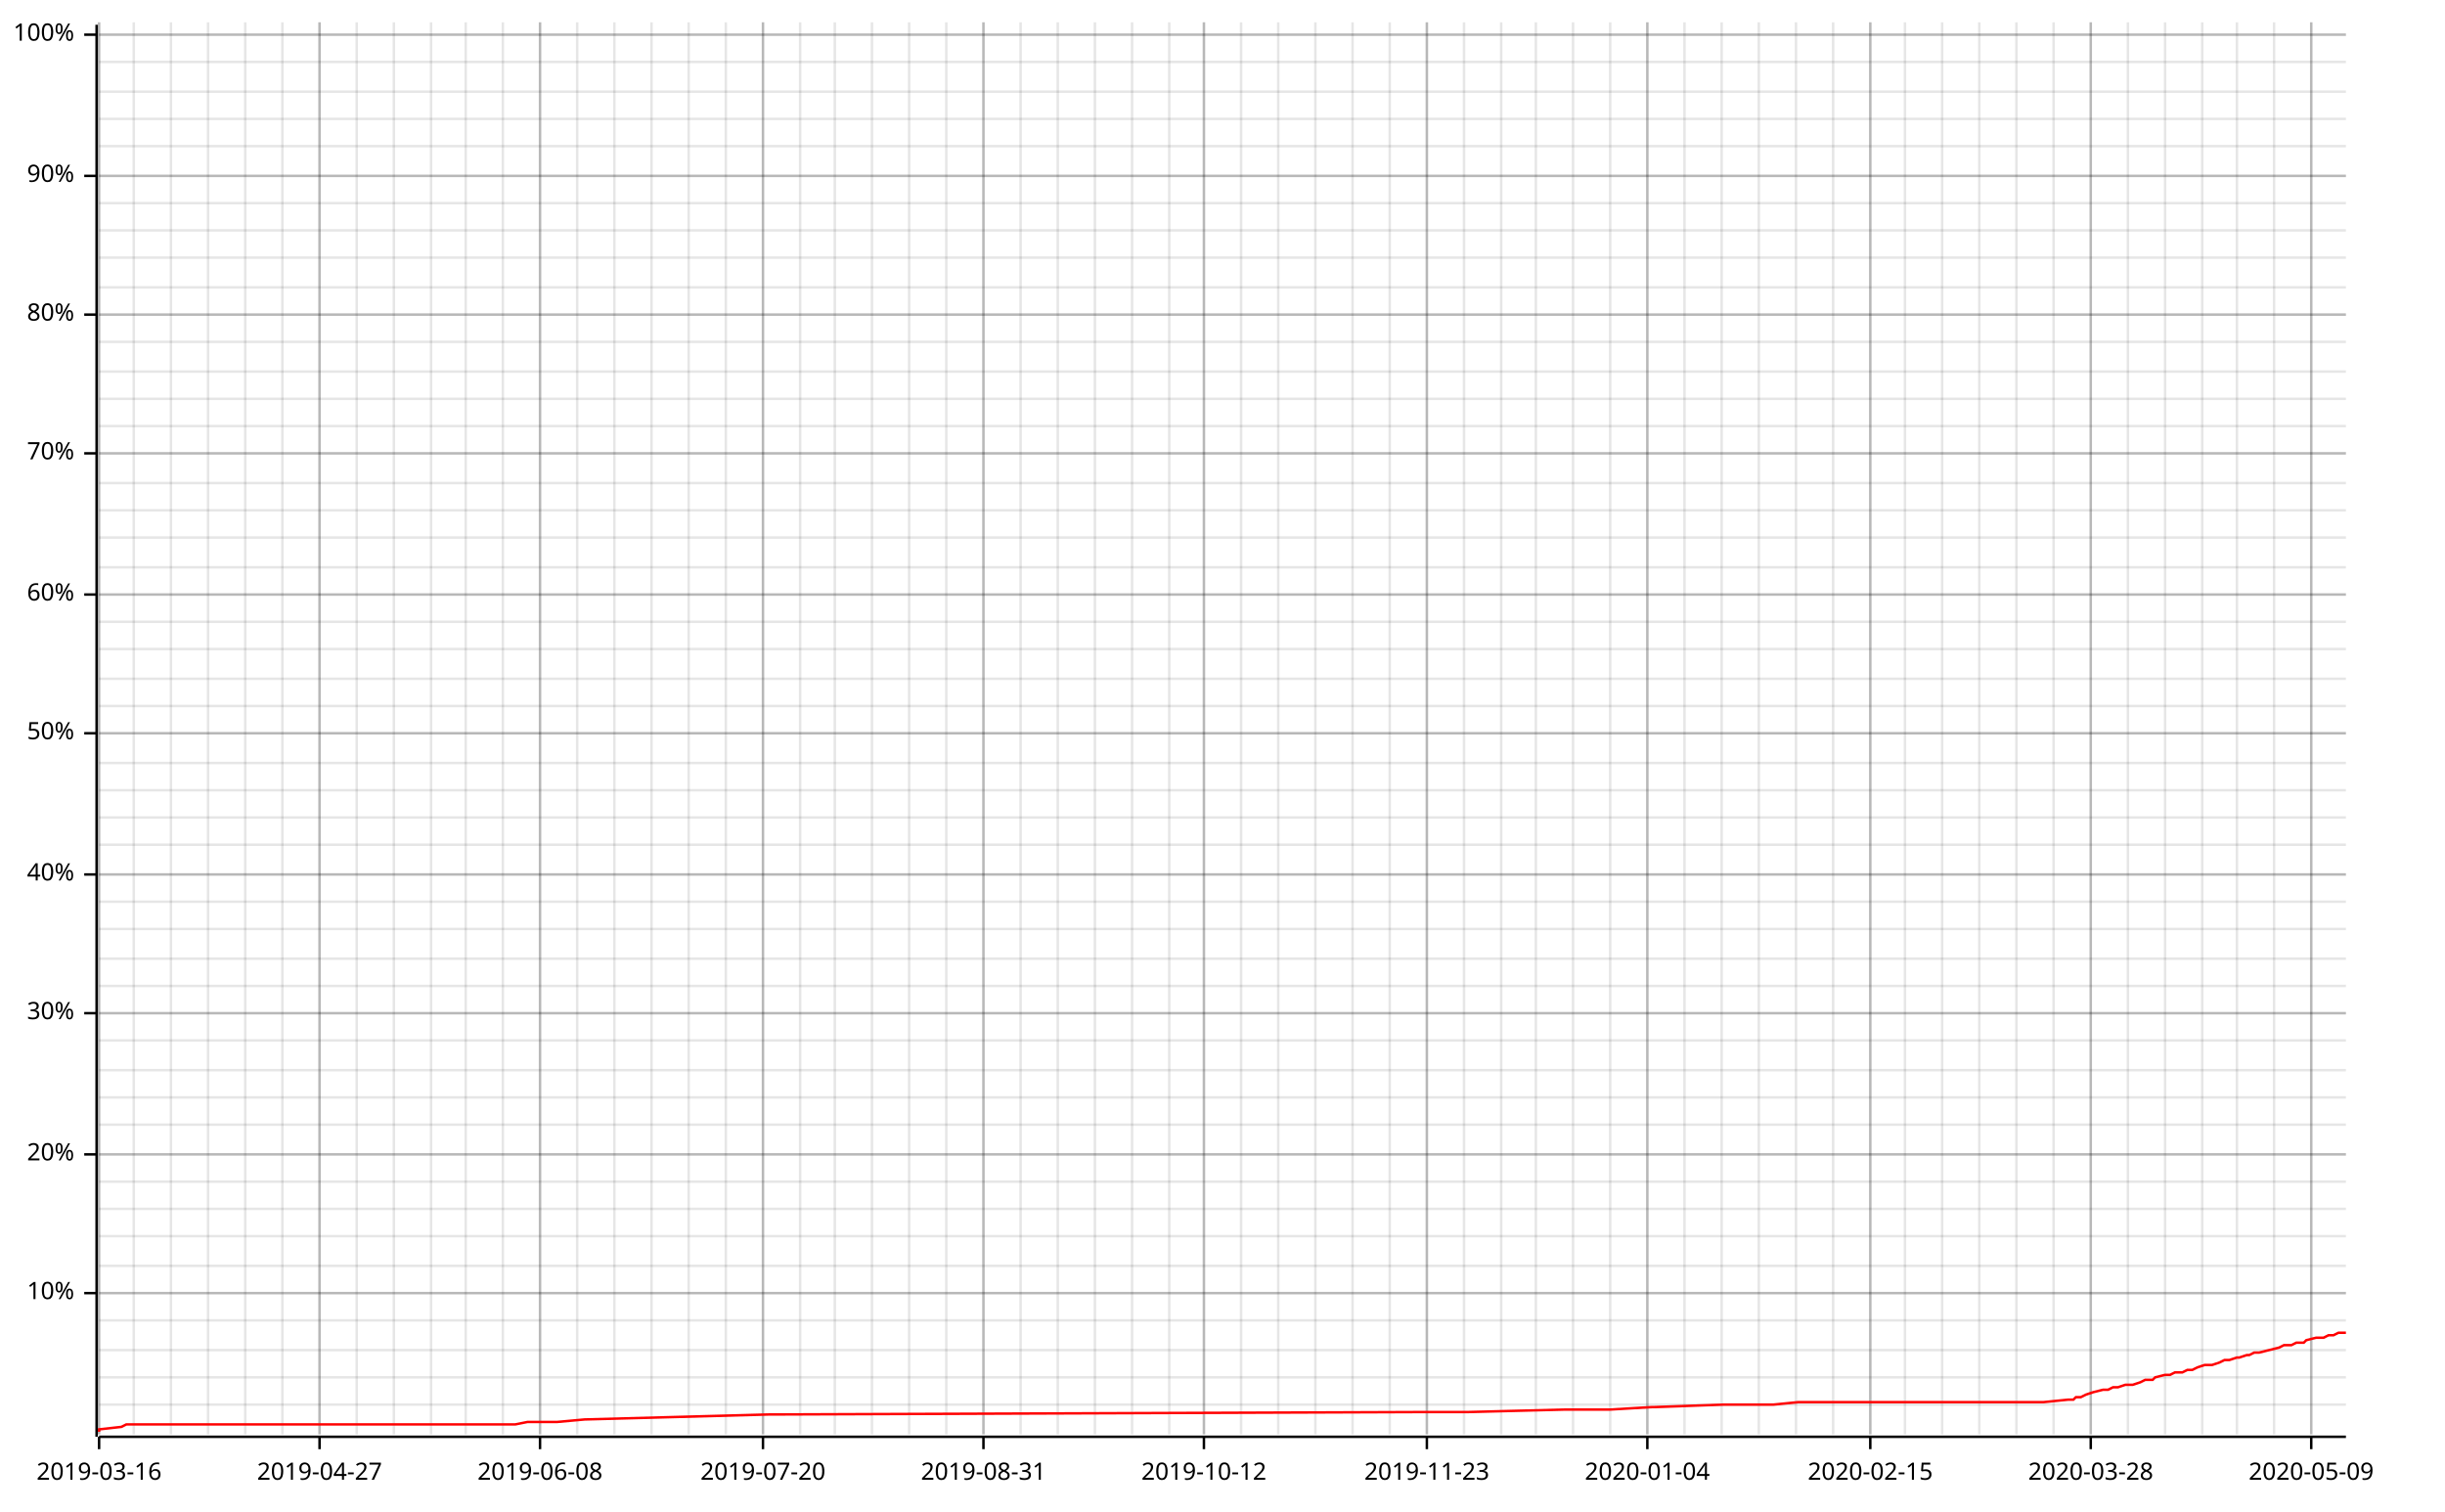
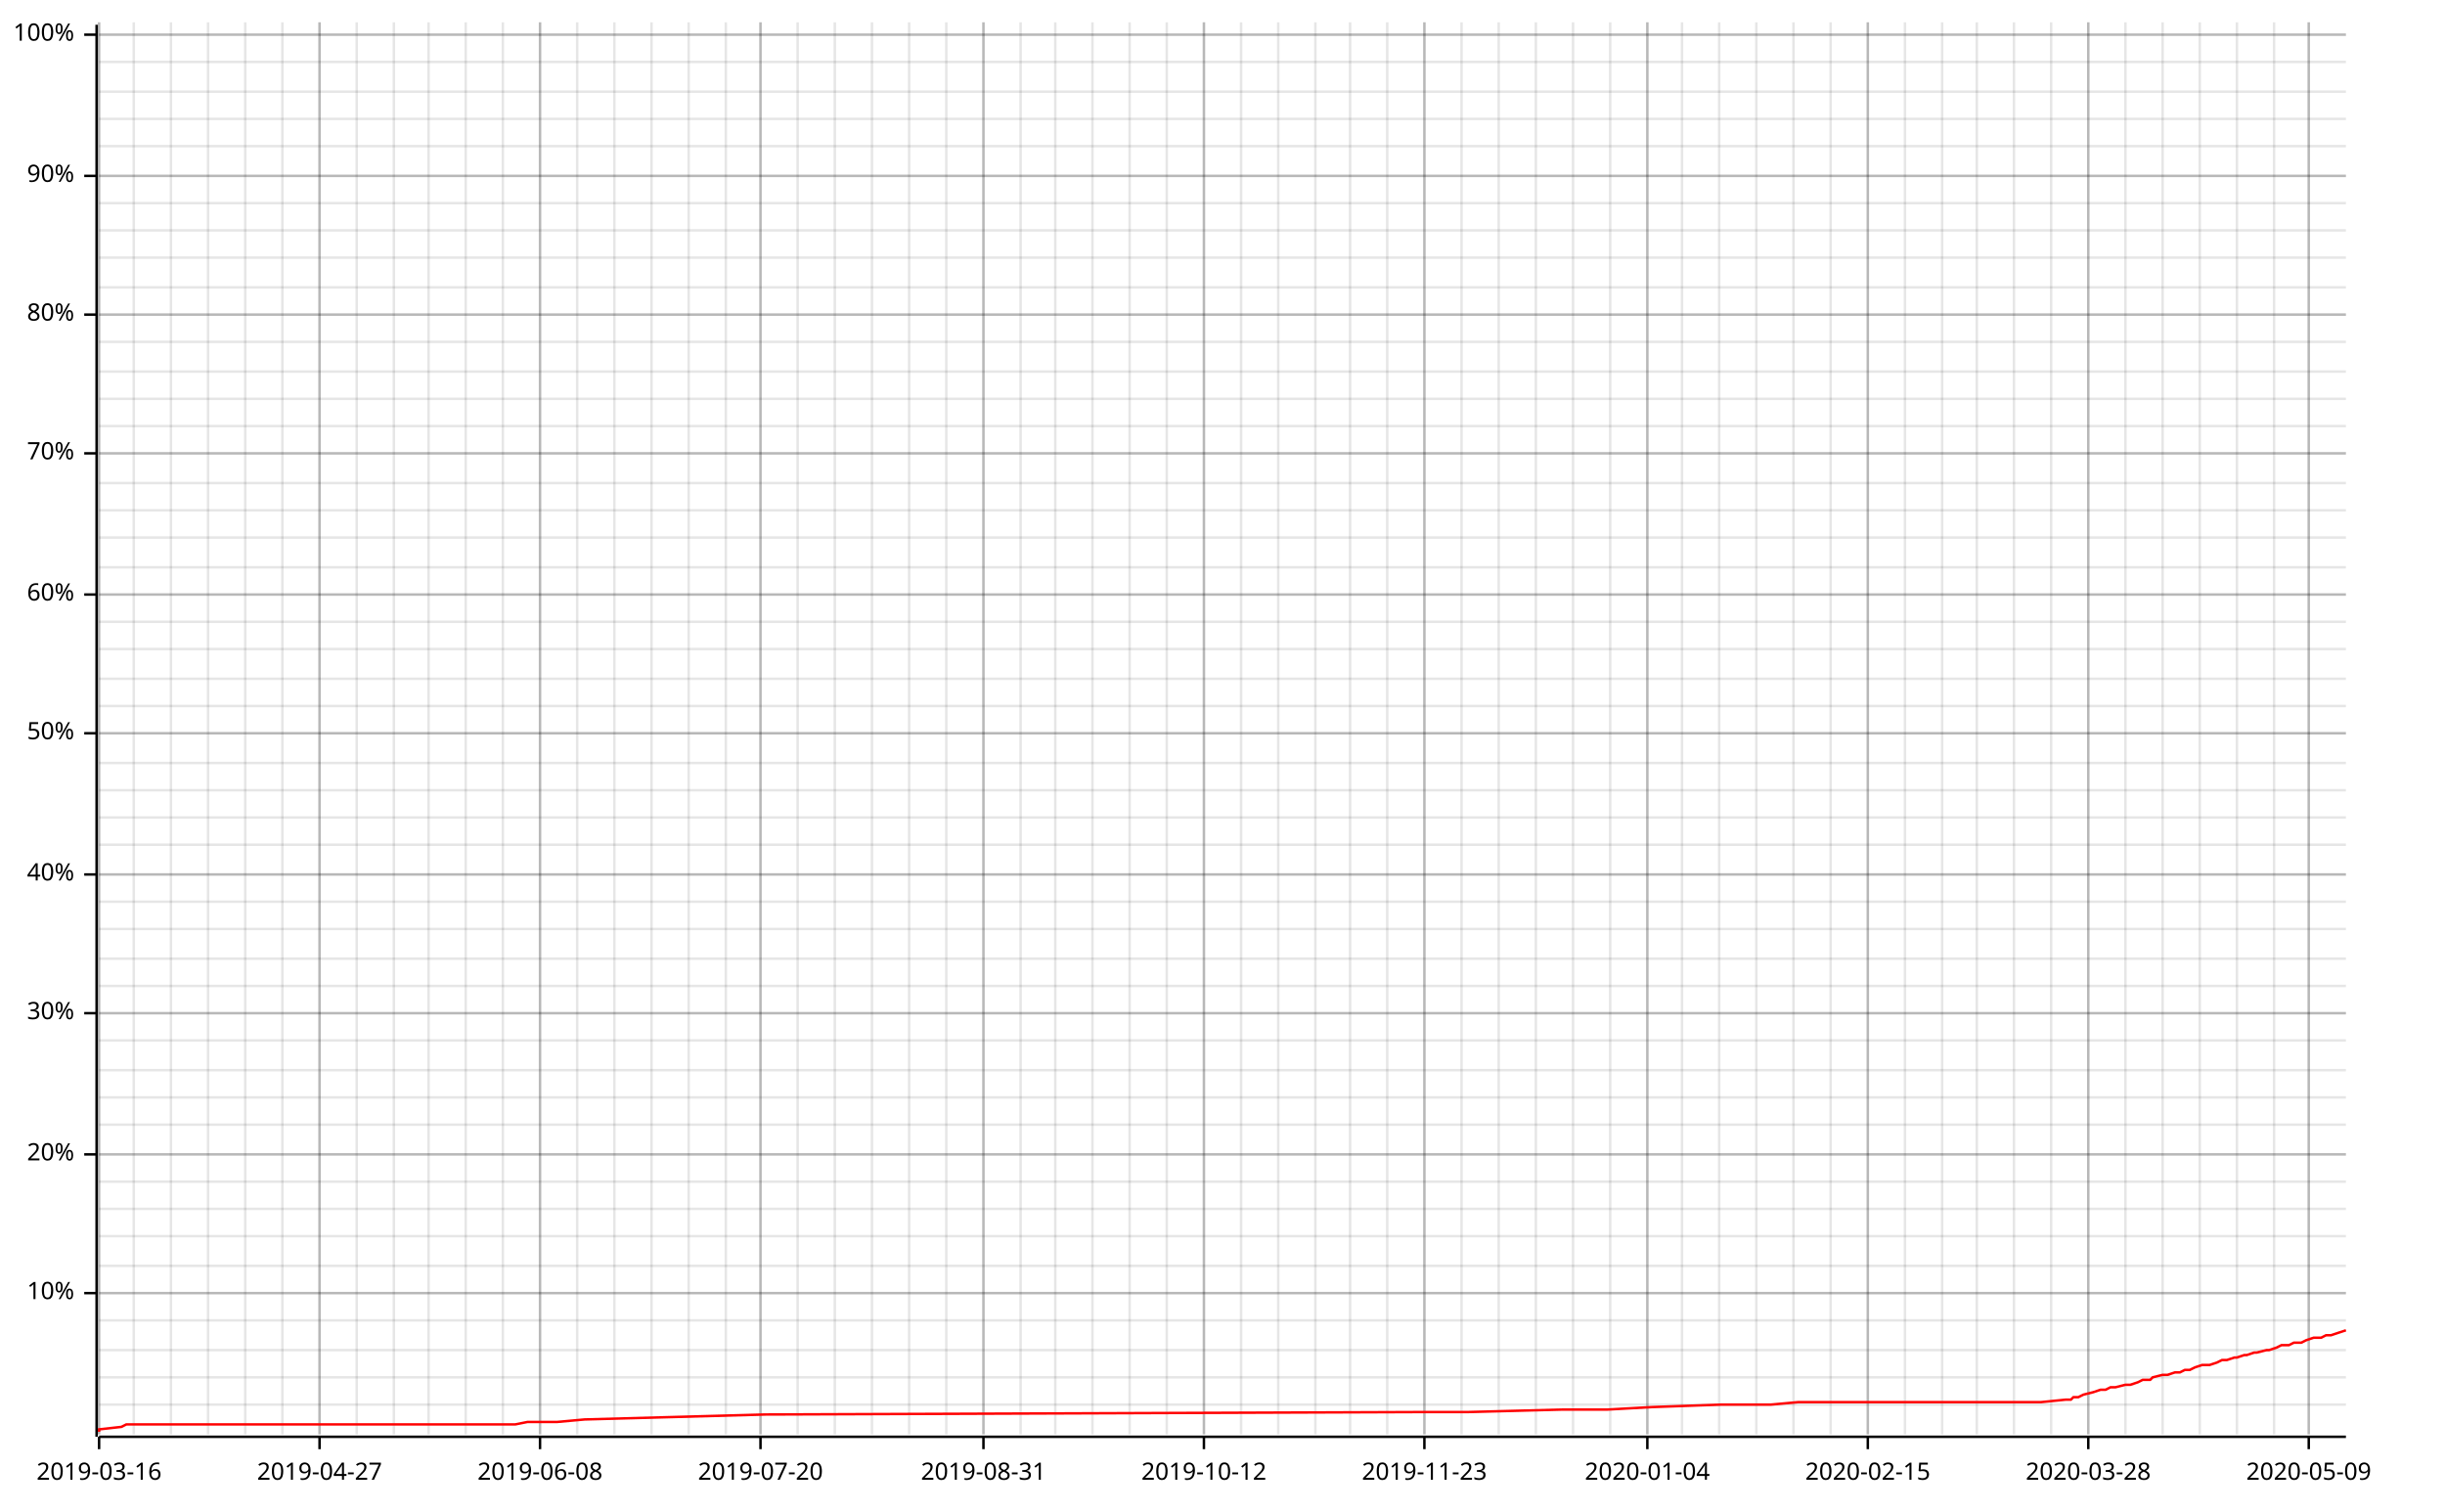
<svg xmlns="http://www.w3.org/2000/svg" width="987" height="610" viewBox="0 0 987 610">
  <line opacity="0.1" stroke="#000000" stroke-width="1" x1="40" y1="579" x2="40" y2="9" />
  <line opacity="0.1" stroke="#000000" stroke-width="1" x1="54" y1="579" x2="54" y2="9" />
  <line opacity="0.1" stroke="#000000" stroke-width="1" x1="69" y1="579" x2="69" y2="9" />
  <line opacity="0.1" stroke="#000000" stroke-width="1" x1="84" y1="579" x2="84" y2="9" />
  <line opacity="0.1" stroke="#000000" stroke-width="1" x1="99" y1="579" x2="99" y2="9" />
  <line opacity="0.1" stroke="#000000" stroke-width="1" x1="114" y1="579" x2="114" y2="9" />
  <line opacity="0.1" stroke="#000000" stroke-width="1" x1="129" y1="579" x2="129" y2="9" />
  <line opacity="0.1" stroke="#000000" stroke-width="1" x1="144" y1="579" x2="144" y2="9" />
  <line opacity="0.1" stroke="#000000" stroke-width="1" x1="159" y1="579" x2="159" y2="9" />
-   <line opacity="0.1" stroke="#000000" stroke-width="1" x1="174" y1="579" x2="174" y2="9" />
+   <line opacity="0.1" stroke="#000000" stroke-width="1" x1="173" y1="579" x2="173" y2="9" />
  <line opacity="0.1" stroke="#000000" stroke-width="1" x1="188" y1="579" x2="188" y2="9" />
  <line opacity="0.1" stroke="#000000" stroke-width="1" x1="203" y1="579" x2="203" y2="9" />
  <line opacity="0.1" stroke="#000000" stroke-width="1" x1="218" y1="579" x2="218" y2="9" />
  <line opacity="0.1" stroke="#000000" stroke-width="1" x1="233" y1="579" x2="233" y2="9" />
  <line opacity="0.1" stroke="#000000" stroke-width="1" x1="248" y1="579" x2="248" y2="9" />
  <line opacity="0.1" stroke="#000000" stroke-width="1" x1="263" y1="579" x2="263" y2="9" />
  <line opacity="0.1" stroke="#000000" stroke-width="1" x1="278" y1="579" x2="278" y2="9" />
  <line opacity="0.1" stroke="#000000" stroke-width="1" x1="293" y1="579" x2="293" y2="9" />
-   <line opacity="0.1" stroke="#000000" stroke-width="1" x1="308" y1="579" x2="308" y2="9" />
-   <line opacity="0.1" stroke="#000000" stroke-width="1" x1="323" y1="579" x2="323" y2="9" />
+   <line opacity="0.1" stroke="#000000" stroke-width="1" x1="307" y1="579" x2="307" y2="9" />
+   <line opacity="0.1" stroke="#000000" stroke-width="1" x1="322" y1="579" x2="322" y2="9" />
  <line opacity="0.1" stroke="#000000" stroke-width="1" x1="337" y1="579" x2="337" y2="9" />
  <line opacity="0.1" stroke="#000000" stroke-width="1" x1="352" y1="579" x2="352" y2="9" />
  <line opacity="0.1" stroke="#000000" stroke-width="1" x1="367" y1="579" x2="367" y2="9" />
  <line opacity="0.1" stroke="#000000" stroke-width="1" x1="382" y1="579" x2="382" y2="9" />
  <line opacity="0.1" stroke="#000000" stroke-width="1" x1="397" y1="579" x2="397" y2="9" />
  <line opacity="0.1" stroke="#000000" stroke-width="1" x1="412" y1="579" x2="412" y2="9" />
-   <line opacity="0.1" stroke="#000000" stroke-width="1" x1="427" y1="579" x2="427" y2="9" />
-   <line opacity="0.1" stroke="#000000" stroke-width="1" x1="442" y1="579" x2="442" y2="9" />
-   <line opacity="0.1" stroke="#000000" stroke-width="1" x1="457" y1="579" x2="457" y2="9" />
-   <line opacity="0.1" stroke="#000000" stroke-width="1" x1="472" y1="579" x2="472" y2="9" />
+   <line opacity="0.1" stroke="#000000" stroke-width="1" x1="426" y1="579" x2="426" y2="9" />
+   <line opacity="0.1" stroke="#000000" stroke-width="1" x1="441" y1="579" x2="441" y2="9" />
+   <line opacity="0.1" stroke="#000000" stroke-width="1" x1="456" y1="579" x2="456" y2="9" />
+   <line opacity="0.1" stroke="#000000" stroke-width="1" x1="471" y1="579" x2="471" y2="9" />
  <line opacity="0.1" stroke="#000000" stroke-width="1" x1="486" y1="579" x2="486" y2="9" />
  <line opacity="0.1" stroke="#000000" stroke-width="1" x1="501" y1="579" x2="501" y2="9" />
  <line opacity="0.1" stroke="#000000" stroke-width="1" x1="516" y1="579" x2="516" y2="9" />
  <line opacity="0.1" stroke="#000000" stroke-width="1" x1="531" y1="579" x2="531" y2="9" />
-   <line opacity="0.1" stroke="#000000" stroke-width="1" x1="546" y1="579" x2="546" y2="9" />
-   <line opacity="0.1" stroke="#000000" stroke-width="1" x1="561" y1="579" x2="561" y2="9" />
-   <line opacity="0.1" stroke="#000000" stroke-width="1" x1="576" y1="579" x2="576" y2="9" />
-   <line opacity="0.1" stroke="#000000" stroke-width="1" x1="591" y1="579" x2="591" y2="9" />
-   <line opacity="0.1" stroke="#000000" stroke-width="1" x1="606" y1="579" x2="606" y2="9" />
+   <line opacity="0.1" stroke="#000000" stroke-width="1" x1="545" y1="579" x2="545" y2="9" />
+   <line opacity="0.1" stroke="#000000" stroke-width="1" x1="560" y1="579" x2="560" y2="9" />
+   <line opacity="0.1" stroke="#000000" stroke-width="1" x1="575" y1="579" x2="575" y2="9" />
+   <line opacity="0.1" stroke="#000000" stroke-width="1" x1="590" y1="579" x2="590" y2="9" />
+   <line opacity="0.1" stroke="#000000" stroke-width="1" x1="605" y1="579" x2="605" y2="9" />
  <line opacity="0.1" stroke="#000000" stroke-width="1" x1="620" y1="579" x2="620" y2="9" />
  <line opacity="0.1" stroke="#000000" stroke-width="1" x1="635" y1="579" x2="635" y2="9" />
  <line opacity="0.1" stroke="#000000" stroke-width="1" x1="650" y1="579" x2="650" y2="9" />
  <line opacity="0.1" stroke="#000000" stroke-width="1" x1="665" y1="579" x2="665" y2="9" />
-   <line opacity="0.1" stroke="#000000" stroke-width="1" x1="680" y1="579" x2="680" y2="9" />
-   <line opacity="0.1" stroke="#000000" stroke-width="1" x1="695" y1="579" x2="695" y2="9" />
-   <line opacity="0.1" stroke="#000000" stroke-width="1" x1="710" y1="579" x2="710" y2="9" />
-   <line opacity="0.1" stroke="#000000" stroke-width="1" x1="725" y1="579" x2="725" y2="9" />
-   <line opacity="0.1" stroke="#000000" stroke-width="1" x1="740" y1="579" x2="740" y2="9" />
-   <line opacity="0.1" stroke="#000000" stroke-width="1" x1="755" y1="579" x2="755" y2="9" />
+   <line opacity="0.1" stroke="#000000" stroke-width="1" x1="679" y1="579" x2="679" y2="9" />
+   <line opacity="0.1" stroke="#000000" stroke-width="1" x1="694" y1="579" x2="694" y2="9" />
+   <line opacity="0.1" stroke="#000000" stroke-width="1" x1="709" y1="579" x2="709" y2="9" />
+   <line opacity="0.1" stroke="#000000" stroke-width="1" x1="724" y1="579" x2="724" y2="9" />
+   <line opacity="0.1" stroke="#000000" stroke-width="1" x1="739" y1="579" x2="739" y2="9" />
+   <line opacity="0.1" stroke="#000000" stroke-width="1" x1="754" y1="579" x2="754" y2="9" />
  <line opacity="0.1" stroke="#000000" stroke-width="1" x1="769" y1="579" x2="769" y2="9" />
  <line opacity="0.1" stroke="#000000" stroke-width="1" x1="784" y1="579" x2="784" y2="9" />
-   <line opacity="0.1" stroke="#000000" stroke-width="1" x1="799" y1="579" x2="799" y2="9" />
-   <line opacity="0.1" stroke="#000000" stroke-width="1" x1="814" y1="579" x2="814" y2="9" />
-   <line opacity="0.1" stroke="#000000" stroke-width="1" x1="829" y1="579" x2="829" y2="9" />
-   <line opacity="0.1" stroke="#000000" stroke-width="1" x1="844" y1="579" x2="844" y2="9" />
-   <line opacity="0.1" stroke="#000000" stroke-width="1" x1="859" y1="579" x2="859" y2="9" />
-   <line opacity="0.1" stroke="#000000" stroke-width="1" x1="874" y1="579" x2="874" y2="9" />
-   <line opacity="0.1" stroke="#000000" stroke-width="1" x1="889" y1="579" x2="889" y2="9" />
+   <line opacity="0.1" stroke="#000000" stroke-width="1" x1="798" y1="579" x2="798" y2="9" />
+   <line opacity="0.1" stroke="#000000" stroke-width="1" x1="813" y1="579" x2="813" y2="9" />
+   <line opacity="0.1" stroke="#000000" stroke-width="1" x1="828" y1="579" x2="828" y2="9" />
+   <line opacity="0.1" stroke="#000000" stroke-width="1" x1="843" y1="579" x2="843" y2="9" />
+   <line opacity="0.1" stroke="#000000" stroke-width="1" x1="858" y1="579" x2="858" y2="9" />
+   <line opacity="0.1" stroke="#000000" stroke-width="1" x1="873" y1="579" x2="873" y2="9" />
+   <line opacity="0.1" stroke="#000000" stroke-width="1" x1="888" y1="579" x2="888" y2="9" />
  <line opacity="0.1" stroke="#000000" stroke-width="1" x1="903" y1="579" x2="903" y2="9" />
  <line opacity="0.1" stroke="#000000" stroke-width="1" x1="918" y1="579" x2="918" y2="9" />
-   <line opacity="0.1" stroke="#000000" stroke-width="1" x1="933" y1="579" x2="933" y2="9" />
+   <line opacity="0.1" stroke="#000000" stroke-width="1" x1="932" y1="579" x2="932" y2="9" />
  <line opacity="0.1" stroke="#000000" stroke-width="1" x1="40" y1="567" x2="947" y2="567" />
  <line opacity="0.1" stroke="#000000" stroke-width="1" x1="40" y1="556" x2="947" y2="556" />
  <line opacity="0.1" stroke="#000000" stroke-width="1" x1="40" y1="545" x2="947" y2="545" />
  <line opacity="0.1" stroke="#000000" stroke-width="1" x1="40" y1="533" x2="947" y2="533" />
  <line opacity="0.1" stroke="#000000" stroke-width="1" x1="40" y1="522" x2="947" y2="522" />
  <line opacity="0.1" stroke="#000000" stroke-width="1" x1="40" y1="511" x2="947" y2="511" />
  <line opacity="0.1" stroke="#000000" stroke-width="1" x1="40" y1="499" x2="947" y2="499" />
  <line opacity="0.1" stroke="#000000" stroke-width="1" x1="40" y1="488" x2="947" y2="488" />
  <line opacity="0.1" stroke="#000000" stroke-width="1" x1="40" y1="477" x2="947" y2="477" />
  <line opacity="0.1" stroke="#000000" stroke-width="1" x1="40" y1="466" x2="947" y2="466" />
  <line opacity="0.1" stroke="#000000" stroke-width="1" x1="40" y1="454" x2="947" y2="454" />
  <line opacity="0.1" stroke="#000000" stroke-width="1" x1="40" y1="443" x2="947" y2="443" />
  <line opacity="0.1" stroke="#000000" stroke-width="1" x1="40" y1="432" x2="947" y2="432" />
  <line opacity="0.1" stroke="#000000" stroke-width="1" x1="40" y1="420" x2="947" y2="420" />
  <line opacity="0.1" stroke="#000000" stroke-width="1" x1="40" y1="409" x2="947" y2="409" />
  <line opacity="0.1" stroke="#000000" stroke-width="1" x1="40" y1="398" x2="947" y2="398" />
  <line opacity="0.1" stroke="#000000" stroke-width="1" x1="40" y1="387" x2="947" y2="387" />
  <line opacity="0.1" stroke="#000000" stroke-width="1" x1="40" y1="375" x2="947" y2="375" />
  <line opacity="0.1" stroke="#000000" stroke-width="1" x1="40" y1="364" x2="947" y2="364" />
  <line opacity="0.1" stroke="#000000" stroke-width="1" x1="40" y1="353" x2="947" y2="353" />
  <line opacity="0.1" stroke="#000000" stroke-width="1" x1="40" y1="341" x2="947" y2="341" />
  <line opacity="0.1" stroke="#000000" stroke-width="1" x1="40" y1="330" x2="947" y2="330" />
  <line opacity="0.1" stroke="#000000" stroke-width="1" x1="40" y1="319" x2="947" y2="319" />
  <line opacity="0.1" stroke="#000000" stroke-width="1" x1="40" y1="308" x2="947" y2="308" />
  <line opacity="0.1" stroke="#000000" stroke-width="1" x1="40" y1="296" x2="947" y2="296" />
  <line opacity="0.1" stroke="#000000" stroke-width="1" x1="40" y1="285" x2="947" y2="285" />
  <line opacity="0.1" stroke="#000000" stroke-width="1" x1="40" y1="274" x2="947" y2="274" />
  <line opacity="0.1" stroke="#000000" stroke-width="1" x1="40" y1="262" x2="947" y2="262" />
  <line opacity="0.1" stroke="#000000" stroke-width="1" x1="40" y1="251" x2="947" y2="251" />
  <line opacity="0.1" stroke="#000000" stroke-width="1" x1="40" y1="240" x2="947" y2="240" />
  <line opacity="0.1" stroke="#000000" stroke-width="1" x1="40" y1="229" x2="947" y2="229" />
  <line opacity="0.1" stroke="#000000" stroke-width="1" x1="40" y1="217" x2="947" y2="217" />
  <line opacity="0.1" stroke="#000000" stroke-width="1" x1="40" y1="206" x2="947" y2="206" />
  <line opacity="0.1" stroke="#000000" stroke-width="1" x1="40" y1="195" x2="947" y2="195" />
  <line opacity="0.1" stroke="#000000" stroke-width="1" x1="40" y1="183" x2="947" y2="183" />
  <line opacity="0.1" stroke="#000000" stroke-width="1" x1="40" y1="172" x2="947" y2="172" />
  <line opacity="0.1" stroke="#000000" stroke-width="1" x1="40" y1="161" x2="947" y2="161" />
  <line opacity="0.1" stroke="#000000" stroke-width="1" x1="40" y1="150" x2="947" y2="150" />
  <line opacity="0.1" stroke="#000000" stroke-width="1" x1="40" y1="138" x2="947" y2="138" />
  <line opacity="0.1" stroke="#000000" stroke-width="1" x1="40" y1="127" x2="947" y2="127" />
  <line opacity="0.1" stroke="#000000" stroke-width="1" x1="40" y1="116" x2="947" y2="116" />
  <line opacity="0.1" stroke="#000000" stroke-width="1" x1="40" y1="104" x2="947" y2="104" />
  <line opacity="0.1" stroke="#000000" stroke-width="1" x1="40" y1="93" x2="947" y2="93" />
  <line opacity="0.1" stroke="#000000" stroke-width="1" x1="40" y1="82" x2="947" y2="82" />
  <line opacity="0.1" stroke="#000000" stroke-width="1" x1="40" y1="71" x2="947" y2="71" />
  <line opacity="0.1" stroke="#000000" stroke-width="1" x1="40" y1="59" x2="947" y2="59" />
  <line opacity="0.1" stroke="#000000" stroke-width="1" x1="40" y1="48" x2="947" y2="48" />
  <line opacity="0.1" stroke="#000000" stroke-width="1" x1="40" y1="37" x2="947" y2="37" />
  <line opacity="0.1" stroke="#000000" stroke-width="1" x1="40" y1="25" x2="947" y2="25" />
  <line opacity="0.1" stroke="#000000" stroke-width="1" x1="40" y1="14" x2="947" y2="14" />
  <line opacity="0.2" stroke="#000000" stroke-width="1" x1="40" y1="579" x2="40" y2="9" />
  <line opacity="0.2" stroke="#000000" stroke-width="1" x1="129" y1="579" x2="129" y2="9" />
  <line opacity="0.2" stroke="#000000" stroke-width="1" x1="218" y1="579" x2="218" y2="9" />
-   <line opacity="0.2" stroke="#000000" stroke-width="1" x1="308" y1="579" x2="308" y2="9" />
+   <line opacity="0.2" stroke="#000000" stroke-width="1" x1="307" y1="579" x2="307" y2="9" />
  <line opacity="0.2" stroke="#000000" stroke-width="1" x1="397" y1="579" x2="397" y2="9" />
  <line opacity="0.2" stroke="#000000" stroke-width="1" x1="486" y1="579" x2="486" y2="9" />
-   <line opacity="0.2" stroke="#000000" stroke-width="1" x1="576" y1="579" x2="576" y2="9" />
+   <line opacity="0.2" stroke="#000000" stroke-width="1" x1="575" y1="579" x2="575" y2="9" />
  <line opacity="0.2" stroke="#000000" stroke-width="1" x1="665" y1="579" x2="665" y2="9" />
-   <line opacity="0.2" stroke="#000000" stroke-width="1" x1="755" y1="579" x2="755" y2="9" />
-   <line opacity="0.2" stroke="#000000" stroke-width="1" x1="844" y1="579" x2="844" y2="9" />
-   <line opacity="0.2" stroke="#000000" stroke-width="1" x1="933" y1="579" x2="933" y2="9" />
+   <line opacity="0.2" stroke="#000000" stroke-width="1" x1="754" y1="579" x2="754" y2="9" />
+   <line opacity="0.2" stroke="#000000" stroke-width="1" x1="843" y1="579" x2="843" y2="9" />
+   <line opacity="0.2" stroke="#000000" stroke-width="1" x1="932" y1="579" x2="932" y2="9" />
  <line opacity="0.2" stroke="#000000" stroke-width="1" x1="40" y1="522" x2="947" y2="522" />
  <line opacity="0.2" stroke="#000000" stroke-width="1" x1="40" y1="466" x2="947" y2="466" />
  <line opacity="0.2" stroke="#000000" stroke-width="1" x1="40" y1="409" x2="947" y2="409" />
  <line opacity="0.2" stroke="#000000" stroke-width="1" x1="40" y1="353" x2="947" y2="353" />
  <line opacity="0.2" stroke="#000000" stroke-width="1" x1="40" y1="296" x2="947" y2="296" />
  <line opacity="0.2" stroke="#000000" stroke-width="1" x1="40" y1="240" x2="947" y2="240" />
  <line opacity="0.2" stroke="#000000" stroke-width="1" x1="40" y1="183" x2="947" y2="183" />
  <line opacity="0.2" stroke="#000000" stroke-width="1" x1="40" y1="127" x2="947" y2="127" />
  <line opacity="0.2" stroke="#000000" stroke-width="1" x1="40" y1="71" x2="947" y2="71" />
  <line opacity="0.2" stroke="#000000" stroke-width="1" x1="40" y1="14" x2="947" y2="14" />
  <polyline fill="none" opacity="1" stroke="#000000" stroke-width="1" points="39,10 39,580 " />
  <text x="30" y="522" dy="0.5ex" text-anchor="end" font-family="sans-serif" font-size="9.677" opacity="1" fill="#000000">
10%
</text>
  <polyline fill="none" opacity="1" stroke="#000000" stroke-width="1" points="34,522 39,522 " />
  <text x="30" y="466" dy="0.5ex" text-anchor="end" font-family="sans-serif" font-size="9.677" opacity="1" fill="#000000">
20%
</text>
  <polyline fill="none" opacity="1" stroke="#000000" stroke-width="1" points="34,466 39,466 " />
  <text x="30" y="409" dy="0.5ex" text-anchor="end" font-family="sans-serif" font-size="9.677" opacity="1" fill="#000000">
30%
</text>
  <polyline fill="none" opacity="1" stroke="#000000" stroke-width="1" points="34,409 39,409 " />
  <text x="30" y="353" dy="0.5ex" text-anchor="end" font-family="sans-serif" font-size="9.677" opacity="1" fill="#000000">
40%
</text>
  <polyline fill="none" opacity="1" stroke="#000000" stroke-width="1" points="34,353 39,353 " />
  <text x="30" y="296" dy="0.5ex" text-anchor="end" font-family="sans-serif" font-size="9.677" opacity="1" fill="#000000">
50%
</text>
  <polyline fill="none" opacity="1" stroke="#000000" stroke-width="1" points="34,296 39,296 " />
  <text x="30" y="240" dy="0.5ex" text-anchor="end" font-family="sans-serif" font-size="9.677" opacity="1" fill="#000000">
60%
</text>
  <polyline fill="none" opacity="1" stroke="#000000" stroke-width="1" points="34,240 39,240 " />
  <text x="30" y="183" dy="0.5ex" text-anchor="end" font-family="sans-serif" font-size="9.677" opacity="1" fill="#000000">
70%
</text>
  <polyline fill="none" opacity="1" stroke="#000000" stroke-width="1" points="34,183 39,183 " />
  <text x="30" y="127" dy="0.5ex" text-anchor="end" font-family="sans-serif" font-size="9.677" opacity="1" fill="#000000">
80%
</text>
  <polyline fill="none" opacity="1" stroke="#000000" stroke-width="1" points="34,127 39,127 " />
  <text x="30" y="71" dy="0.5ex" text-anchor="end" font-family="sans-serif" font-size="9.677" opacity="1" fill="#000000">
90%
</text>
  <polyline fill="none" opacity="1" stroke="#000000" stroke-width="1" points="34,71 39,71 " />
  <text x="30" y="14" dy="0.5ex" text-anchor="end" font-family="sans-serif" font-size="9.677" opacity="1" fill="#000000">
100%
</text>
  <polyline fill="none" opacity="1" stroke="#000000" stroke-width="1" points="34,14 39,14 " />
  <polyline fill="none" opacity="1" stroke="#000000" stroke-width="1" points="40,580 947,580 " />
  <text x="40" y="590" dy="0.76em" text-anchor="middle" font-family="sans-serif" font-size="9.677" opacity="1" fill="#000000">
2019-03-16
</text>
  <polyline fill="none" opacity="1" stroke="#000000" stroke-width="1" points="40,580 40,585 " />
  <text x="129" y="590" dy="0.76em" text-anchor="middle" font-family="sans-serif" font-size="9.677" opacity="1" fill="#000000">
2019-04-27
</text>
  <polyline fill="none" opacity="1" stroke="#000000" stroke-width="1" points="129,580 129,585 " />
  <text x="218" y="590" dy="0.76em" text-anchor="middle" font-family="sans-serif" font-size="9.677" opacity="1" fill="#000000">
2019-06-08
</text>
  <polyline fill="none" opacity="1" stroke="#000000" stroke-width="1" points="218,580 218,585 " />
-   <text x="308" y="590" dy="0.76em" text-anchor="middle" font-family="sans-serif" font-size="9.677" opacity="1" fill="#000000">
+   <text x="307" y="590" dy="0.76em" text-anchor="middle" font-family="sans-serif" font-size="9.677" opacity="1" fill="#000000">
2019-07-20
</text>
-   <polyline fill="none" opacity="1" stroke="#000000" stroke-width="1" points="308,580 308,585 " />
+   <polyline fill="none" opacity="1" stroke="#000000" stroke-width="1" points="307,580 307,585 " />
  <text x="397" y="590" dy="0.76em" text-anchor="middle" font-family="sans-serif" font-size="9.677" opacity="1" fill="#000000">
2019-08-31
</text>
  <polyline fill="none" opacity="1" stroke="#000000" stroke-width="1" points="397,580 397,585 " />
  <text x="486" y="590" dy="0.76em" text-anchor="middle" font-family="sans-serif" font-size="9.677" opacity="1" fill="#000000">
2019-10-12
</text>
  <polyline fill="none" opacity="1" stroke="#000000" stroke-width="1" points="486,580 486,585 " />
-   <text x="576" y="590" dy="0.76em" text-anchor="middle" font-family="sans-serif" font-size="9.677" opacity="1" fill="#000000">
+   <text x="575" y="590" dy="0.76em" text-anchor="middle" font-family="sans-serif" font-size="9.677" opacity="1" fill="#000000">
2019-11-23
</text>
-   <polyline fill="none" opacity="1" stroke="#000000" stroke-width="1" points="576,580 576,585 " />
+   <polyline fill="none" opacity="1" stroke="#000000" stroke-width="1" points="575,580 575,585 " />
  <text x="665" y="590" dy="0.76em" text-anchor="middle" font-family="sans-serif" font-size="9.677" opacity="1" fill="#000000">
2020-01-04
</text>
  <polyline fill="none" opacity="1" stroke="#000000" stroke-width="1" points="665,580 665,585 " />
-   <text x="755" y="590" dy="0.76em" text-anchor="middle" font-family="sans-serif" font-size="9.677" opacity="1" fill="#000000">
+   <text x="754" y="590" dy="0.76em" text-anchor="middle" font-family="sans-serif" font-size="9.677" opacity="1" fill="#000000">
2020-02-15
</text>
-   <polyline fill="none" opacity="1" stroke="#000000" stroke-width="1" points="755,580 755,585 " />
-   <text x="844" y="590" dy="0.76em" text-anchor="middle" font-family="sans-serif" font-size="9.677" opacity="1" fill="#000000">
+   <polyline fill="none" opacity="1" stroke="#000000" stroke-width="1" points="754,580 754,585 " />
+   <text x="843" y="590" dy="0.76em" text-anchor="middle" font-family="sans-serif" font-size="9.677" opacity="1" fill="#000000">
2020-03-28
</text>
-   <polyline fill="none" opacity="1" stroke="#000000" stroke-width="1" points="844,580 844,585 " />
-   <text x="933" y="590" dy="0.76em" text-anchor="middle" font-family="sans-serif" font-size="9.677" opacity="1" fill="#000000">
+   <polyline fill="none" opacity="1" stroke="#000000" stroke-width="1" points="843,580 843,585 " />
+   <text x="932" y="590" dy="0.76em" text-anchor="middle" font-family="sans-serif" font-size="9.677" opacity="1" fill="#000000">
2020-05-09
</text>
-   <polyline fill="none" opacity="1" stroke="#000000" stroke-width="1" points="933,580 933,585 " />
-   <polyline fill="none" opacity="1" stroke="#FF0000" stroke-width="1" points="40,578 40,577 49,576 51,575 208,575 213,574 216,574 221,574 225,574 236,573 310,571 310,571 577,570 593,570 632,569 650,569 667,568 668,568 696,567 716,567 726,566 821,566 823,566 825,566 835,565 837,565 838,564 840,564 842,563 845,562 849,561 851,561 853,560 855,560 858,559 861,559 864,558 866,557 869,557 870,556 874,555 876,555 876,555 878,554 881,554 883,553 885,553 887,552 890,551 893,551 896,550 898,549 900,549 903,548 904,548 907,547 908,547 910,546 912,546 916,545 916,545 920,544 922,543 925,543 927,542 930,542 931,541 935,540 938,540 940,539 942,539 944,538 947,538 " />
+   <polyline fill="none" opacity="1" stroke="#000000" stroke-width="1" points="932,580 932,585 " />
+   <polyline fill="none" opacity="1" stroke="#FF0000" stroke-width="1" points="40,578 40,577 49,576 51,575 208,575 213,574 215,574 221,574 225,574 236,573 309,571 310,571 577,570 593,570 631,569 649,569 667,568 667,568 695,567 715,567 726,566 820,566 822,566 824,566 834,565 836,565 837,564 839,564 841,563 845,562 848,561 850,561 852,560 854,560 858,559 860,559 863,558 865,557 868,557 869,556 873,555 875,555 875,555 878,554 880,554 882,553 884,553 886,552 889,551 892,551 895,550 897,549 899,549 902,548 903,548 906,547 907,547 910,546 911,546 915,545 916,545 919,544 921,543 924,543 926,542 929,542 931,541 934,540 937,540 939,539 941,539 944,538 947,537 " />
</svg>
